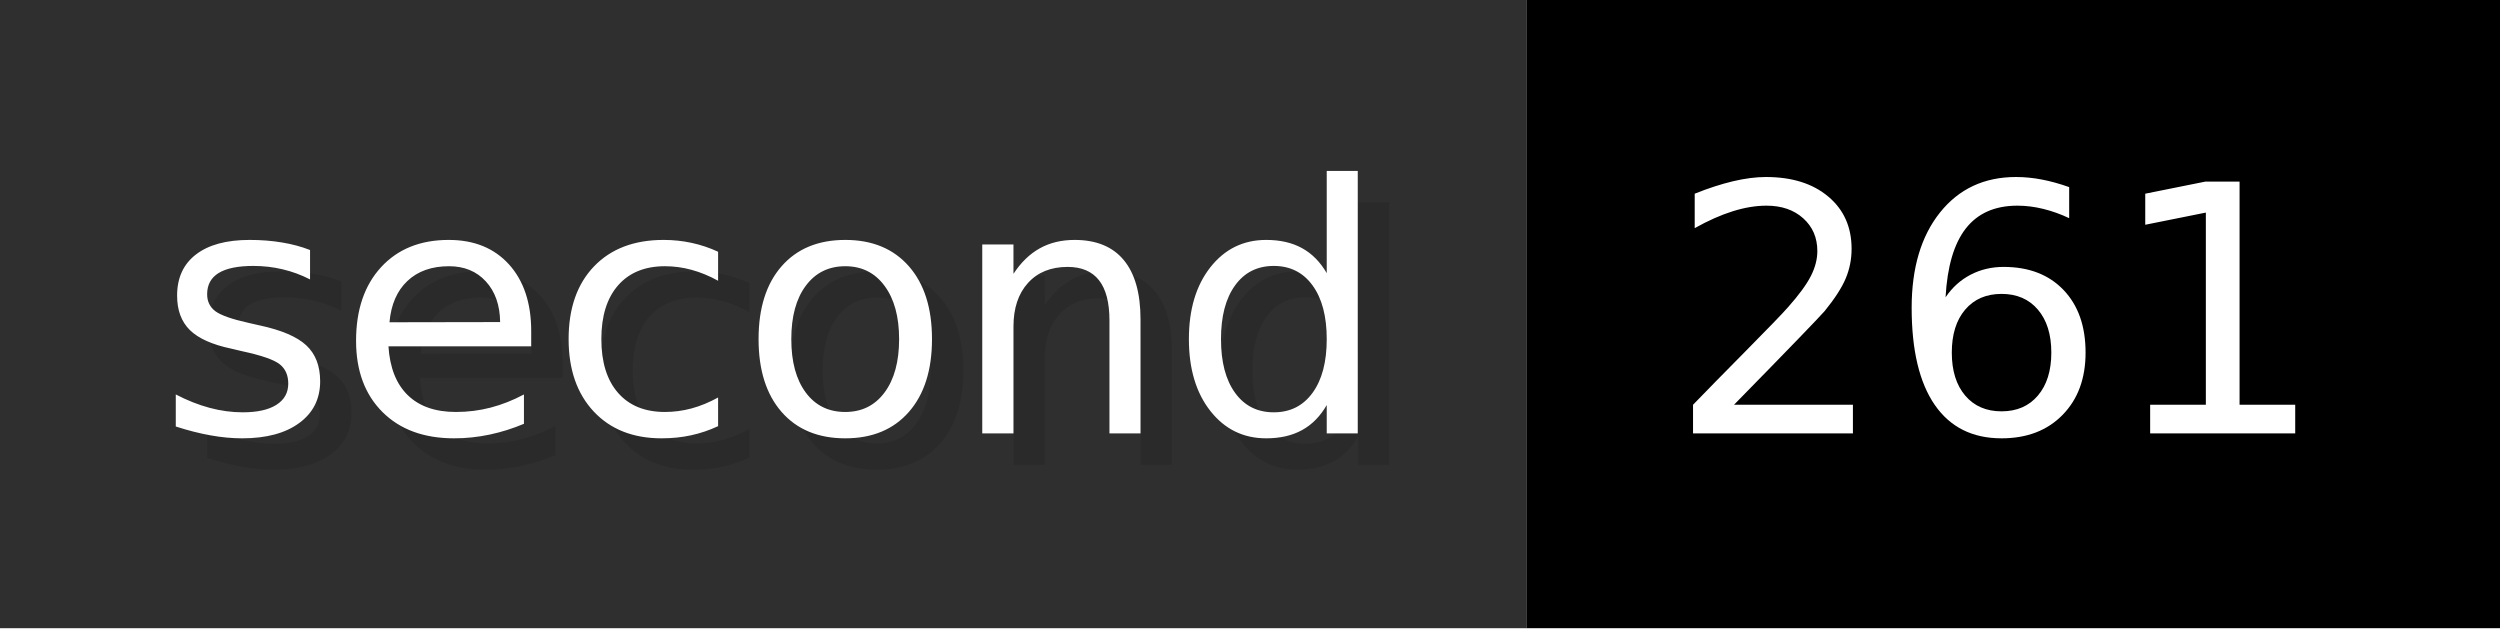
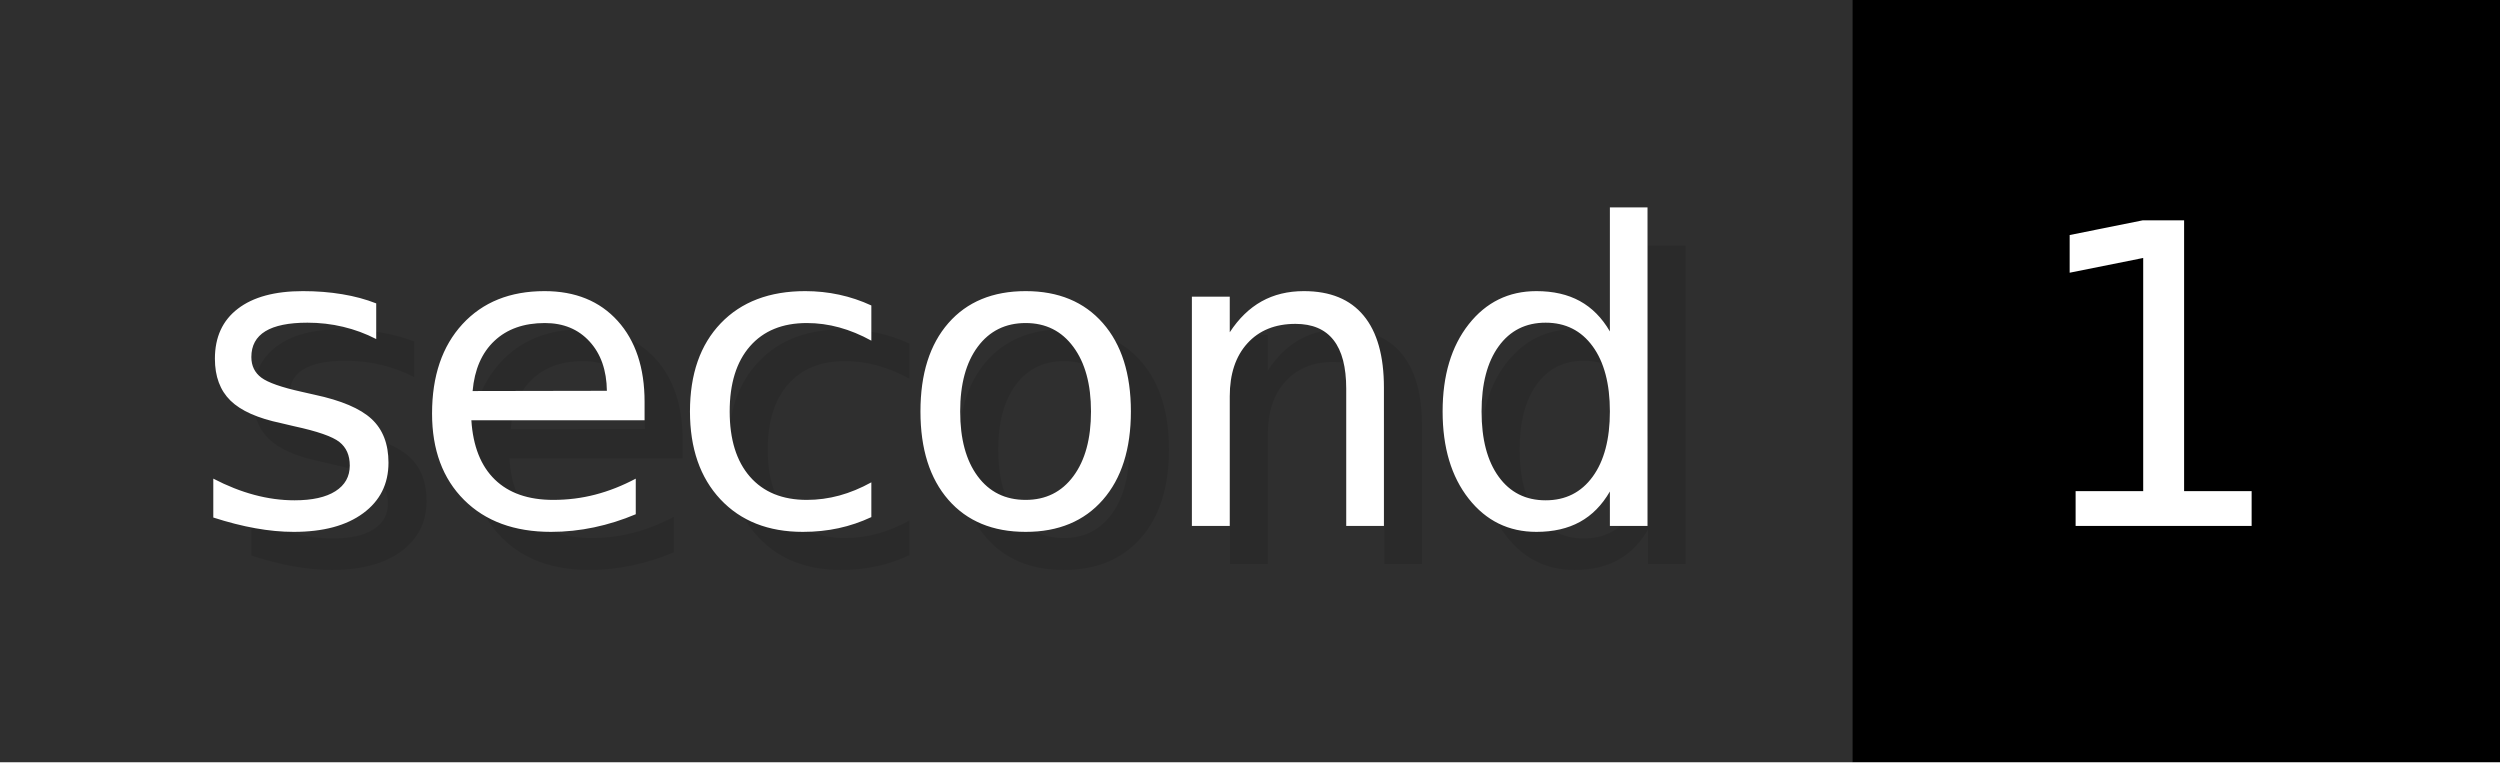
- <svg xmlns="http://www.w3.org/2000/svg" width="79.6" height="20" viewBox="0 0 796 200" role="img" aria-label="second: 261">
+ <svg xmlns="http://www.w3.org/2000/svg" width="65.6" height="20" viewBox="0 0 656 200" role="img" aria-label="second: 1">
  <g>
    <rect fill="#2F2F2F" width="486" height="200" />
-     <rect fill="#" x="486" width="310" height="200" />
+     <rect fill="#" x="486" width="170" height="200" />
  </g>
  <g aria-hidden="true" fill="#fff" text-anchor="start" font-family="Verdana,DejaVu Sans,sans-serif" font-size="110">
    <text x="60" y="148" textLength="386" fill="#000" opacity="0.1">second</text>
    <text x="50" y="138" textLength="386">second</text>
-     <text x="541" y="148" textLength="210" fill="#000" opacity="0.1">261</text>
-     <text x="531" y="138" textLength="210">261</text>
+     <text x="541" y="148" textLength="70" fill="#000" opacity="0.1">1</text>
+     <text x="531" y="138" textLength="70">1</text>
  </g>
</svg>
